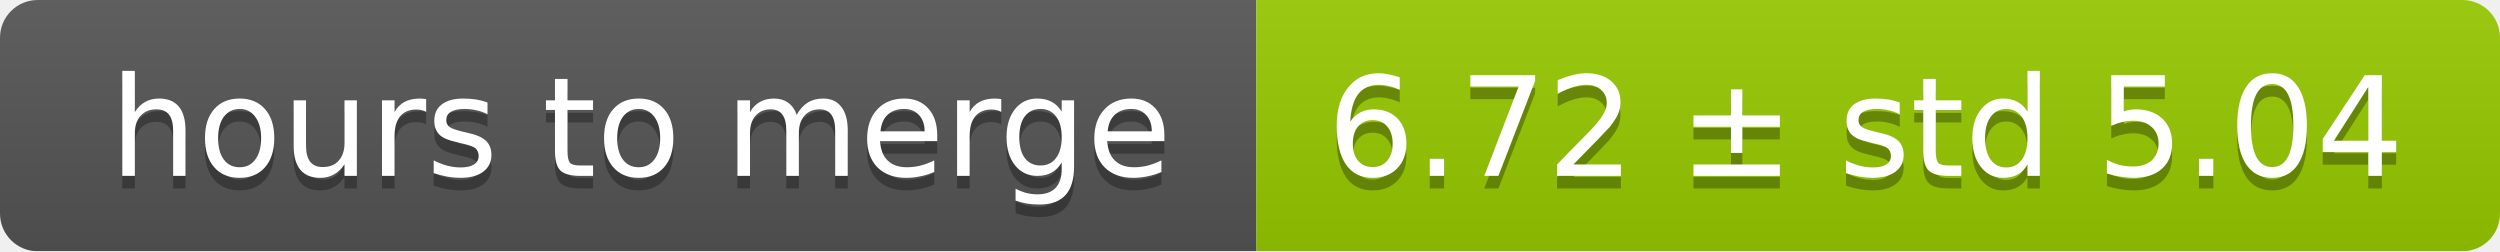
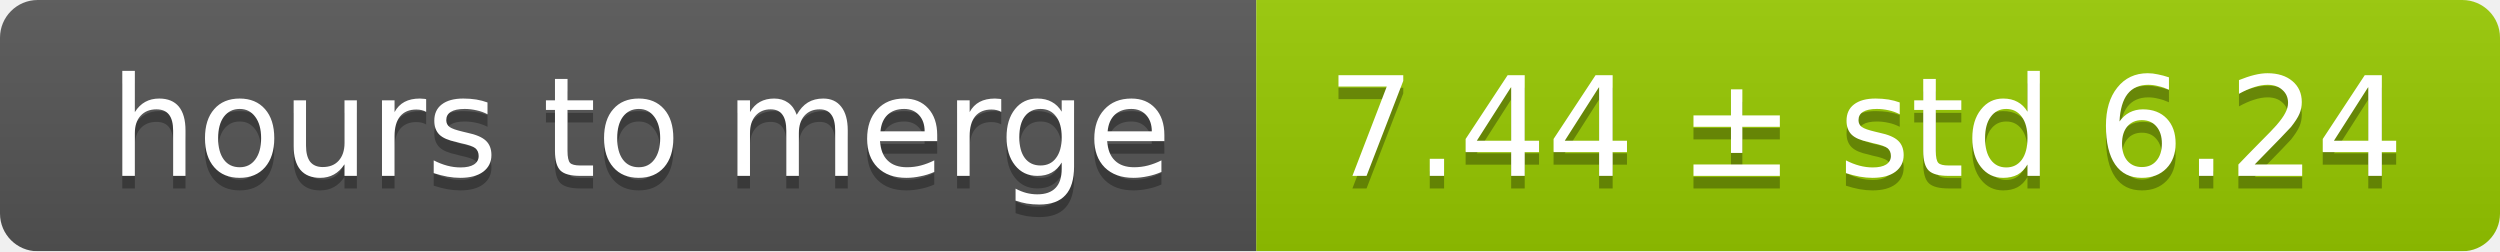
<svg xmlns="http://www.w3.org/2000/svg" width="199" height="20">
  <linearGradient id="smooth" x2="0" y2="100%">
    <stop offset="0" stop-color="#bbb" stop-opacity=".1" />
    <stop offset="1" stop-opacity=".1" />
  </linearGradient>
  <mask id="round">
    <rect width="199" height="20" rx="3" fill="#fff" />
  </mask>
  <g mask="url(#round)">
    <rect width="100" height="20" fill="#555" />
    <rect x="100" width="99" height="20" fill="#97ca00" />
    <rect width="199" height="20" fill="url(#smooth)" />
  </g>
  <g fill="#fff" text-anchor="middle" font-family="DejaVu Sans,Verdana,Geneva,sans-serif" font-size="11">
    <text x="51" y="15" fill="#010101" fill-opacity=".3">hours to merge</text>
    <text x="51" y="14">hours to merge</text>
-     <text x="148.5" y="15" fill="#010101" fill-opacity=".3">6.72 ± std 5.04</text>
-     <text x="148.5" y="14">6.72 ± std 5.04</text>
+     <text x="148.5" y="15" fill="#010101" fill-opacity=".3">7.44 ± std 6.24</text>
+     <text x="148.5" y="14">7.44 ± std 6.24</text>
  </g>
</svg>
